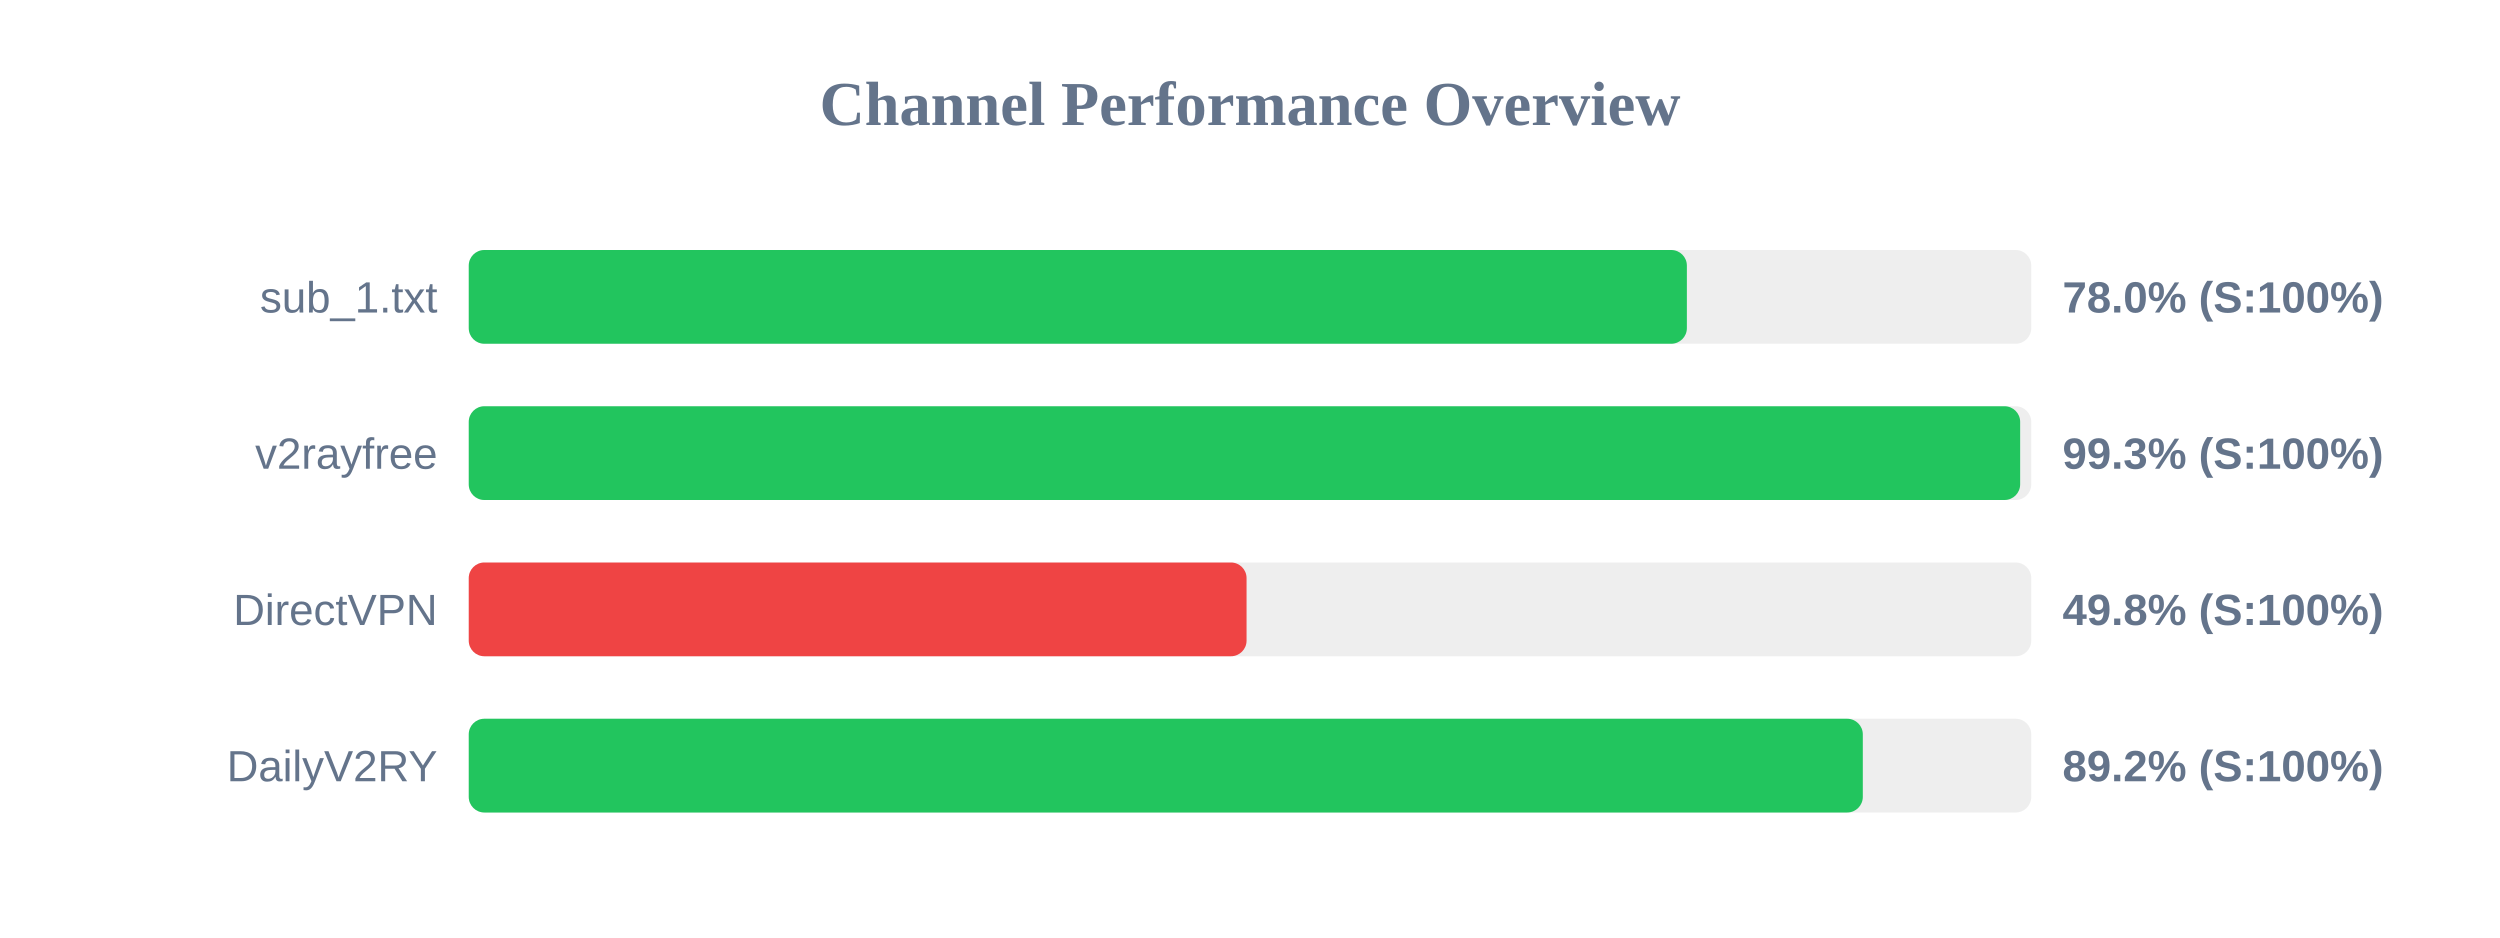
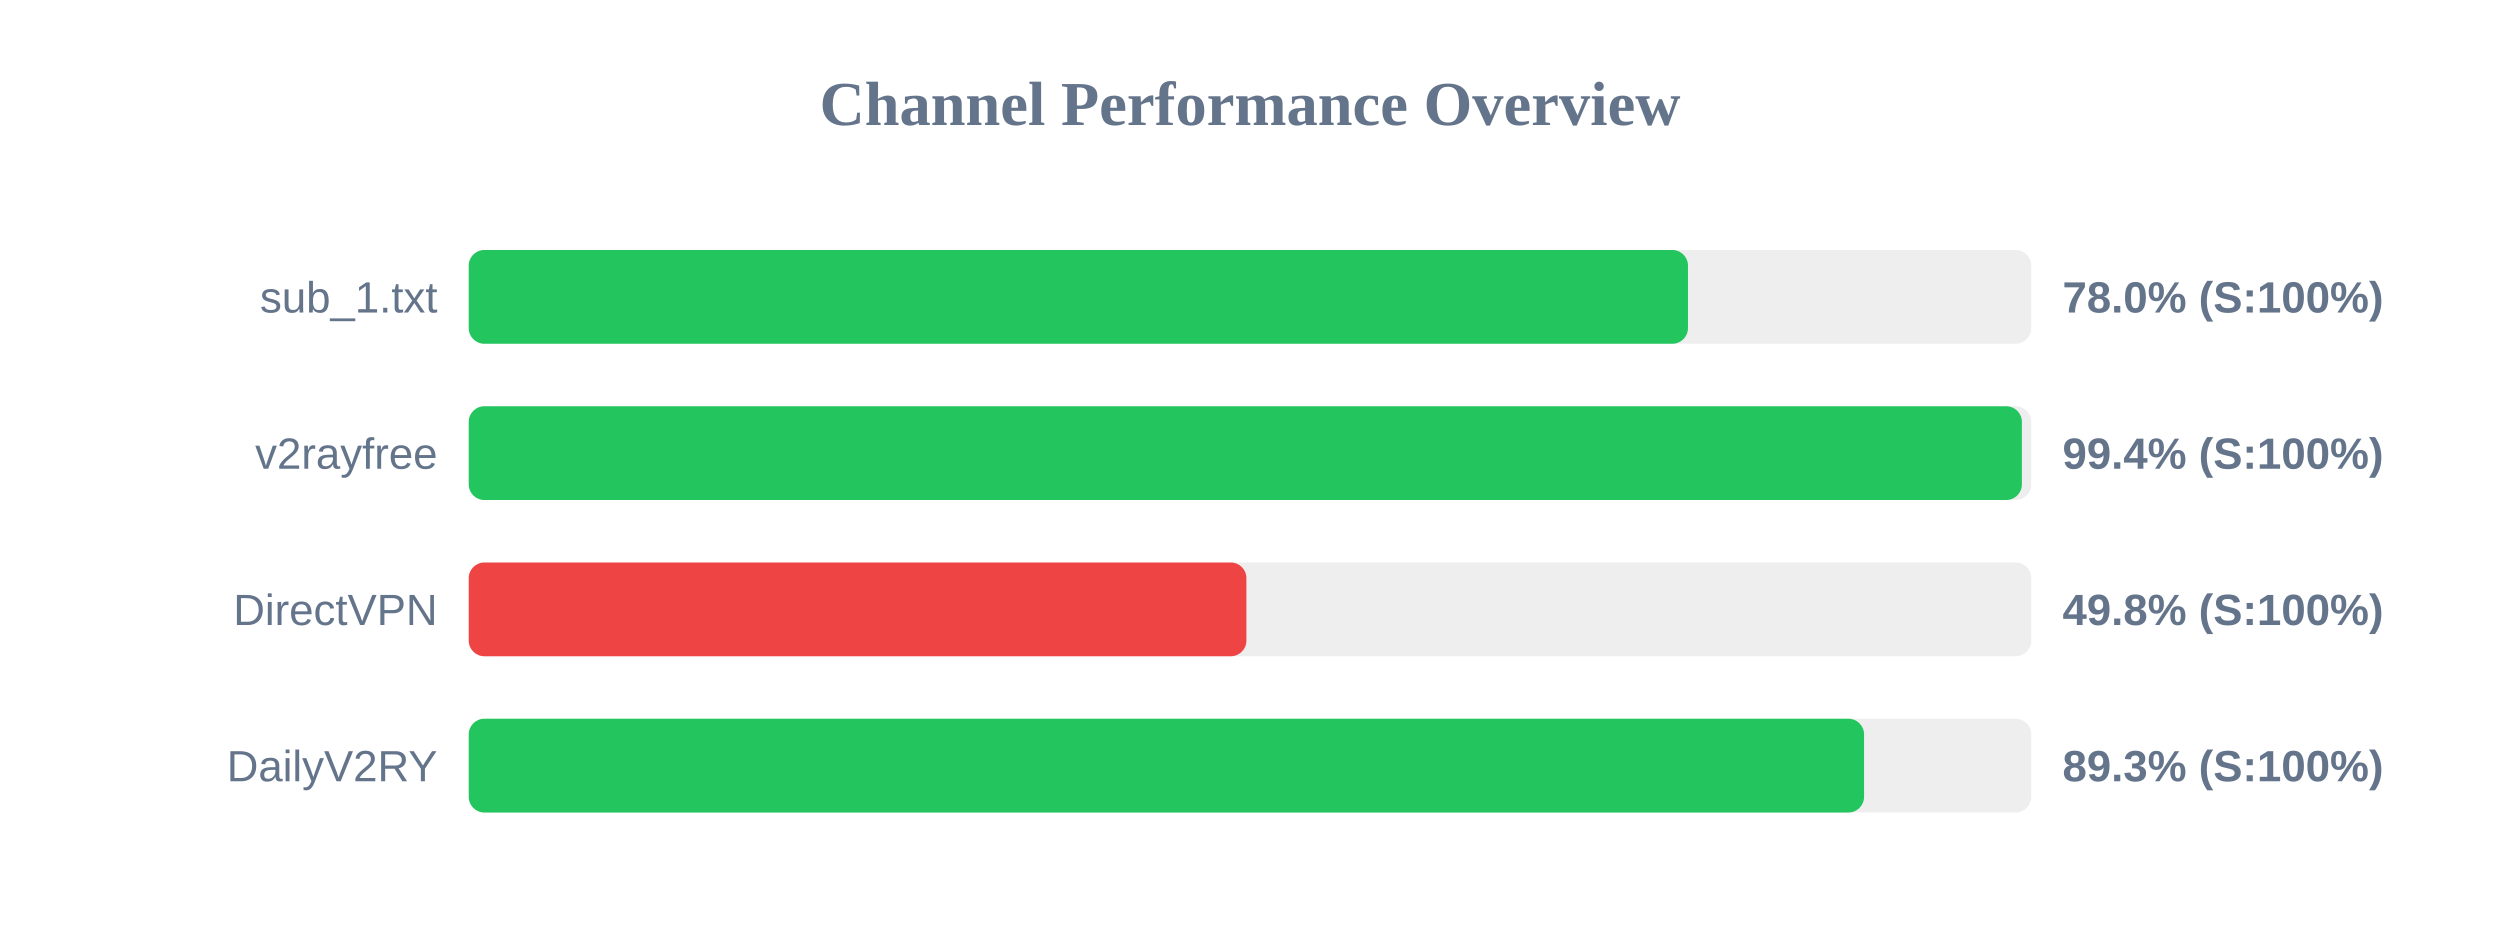
<svg xmlns="http://www.w3.org/2000/svg" width="800" height="300" version="1.1">
  <style>
        .row { font: 14px Arial; fill: #64748b; }
        .score { font: bold 14px Arial; fill: #64748b; }
    </style>
  <text x="400" y="40" text-anchor="middle" font-size="20px" font-weight="bold" fill="#64748b">Channel Performance Overview</text>
  <rect x="150" y="80" width="500" height="30" fill="#eee" rx="5" />
-   <rect x="150" y="80" width="389.8" height="30" fill="#22c55e" rx="5" />
+   <rect x="150" y="80" width="390.15" height="30" fill="#22c55e" rx="5" />
  <text x="140" y="100" text-anchor="end" class="row">sub_1.txt</text>
  <text x="660" y="100" text-anchor="start" class="score">78.0% (S:100%)</text>
  <rect x="150" y="130" width="500" height="30" fill="#eee" rx="5" />
-   <rect x="150" y="130" width="496.45" height="30" fill="#22c55e" rx="5" />
+   <rect x="150" y="130" width="497.0" height="30" fill="#22c55e" rx="5" />
  <text x="140" y="150" text-anchor="end" class="row">v2rayfree</text>
-   <text x="660" y="150" text-anchor="start" class="score">99.3% (S:100%)</text>
+   <text x="660" y="150" text-anchor="start" class="score">99.4% (S:100%)</text>
  <rect x="150" y="180" width="500" height="30" fill="#eee" rx="5" />
-   <rect x="150" y="180" width="248.9" height="30" fill="#ef4444" rx="5" />
+   <rect x="150" y="180" width="248.85" height="30" fill="#ef4444" rx="5" />
  <text x="140" y="200" text-anchor="end" class="row">DirectVPN</text>
  <text x="660" y="200" text-anchor="start" class="score">49.8% (S:100%)</text>
  <rect x="150" y="230" width="500" height="30" fill="#eee" rx="5" />
-   <rect x="150" y="230" width="446.1" height="30" fill="#22c55e" rx="5" />
+   <rect x="150" y="230" width="446.5" height="30" fill="#22c55e" rx="5" />
  <text x="140" y="250" text-anchor="end" class="row">DailyV2RY</text>
-   <text x="660" y="250" text-anchor="start" class="score">89.2% (S:100%)</text>
+   <text x="660" y="250" text-anchor="start" class="score">89.3% (S:100%)</text>
</svg>
